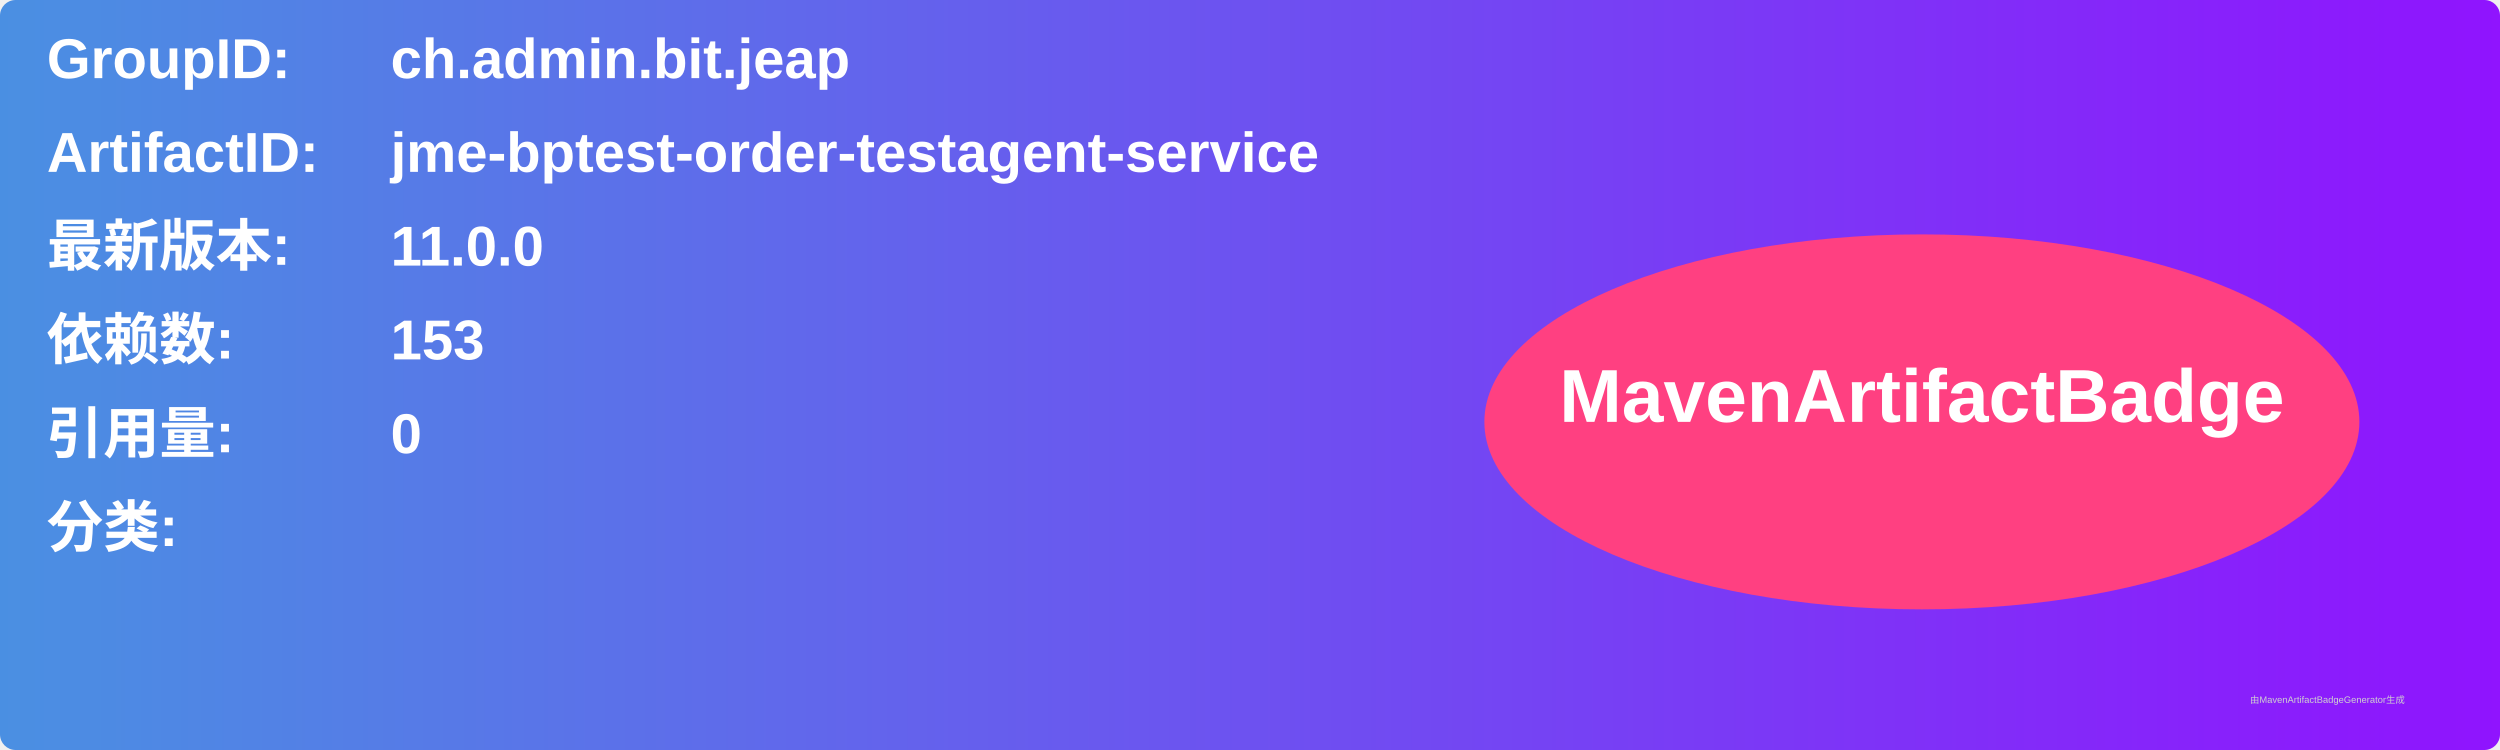
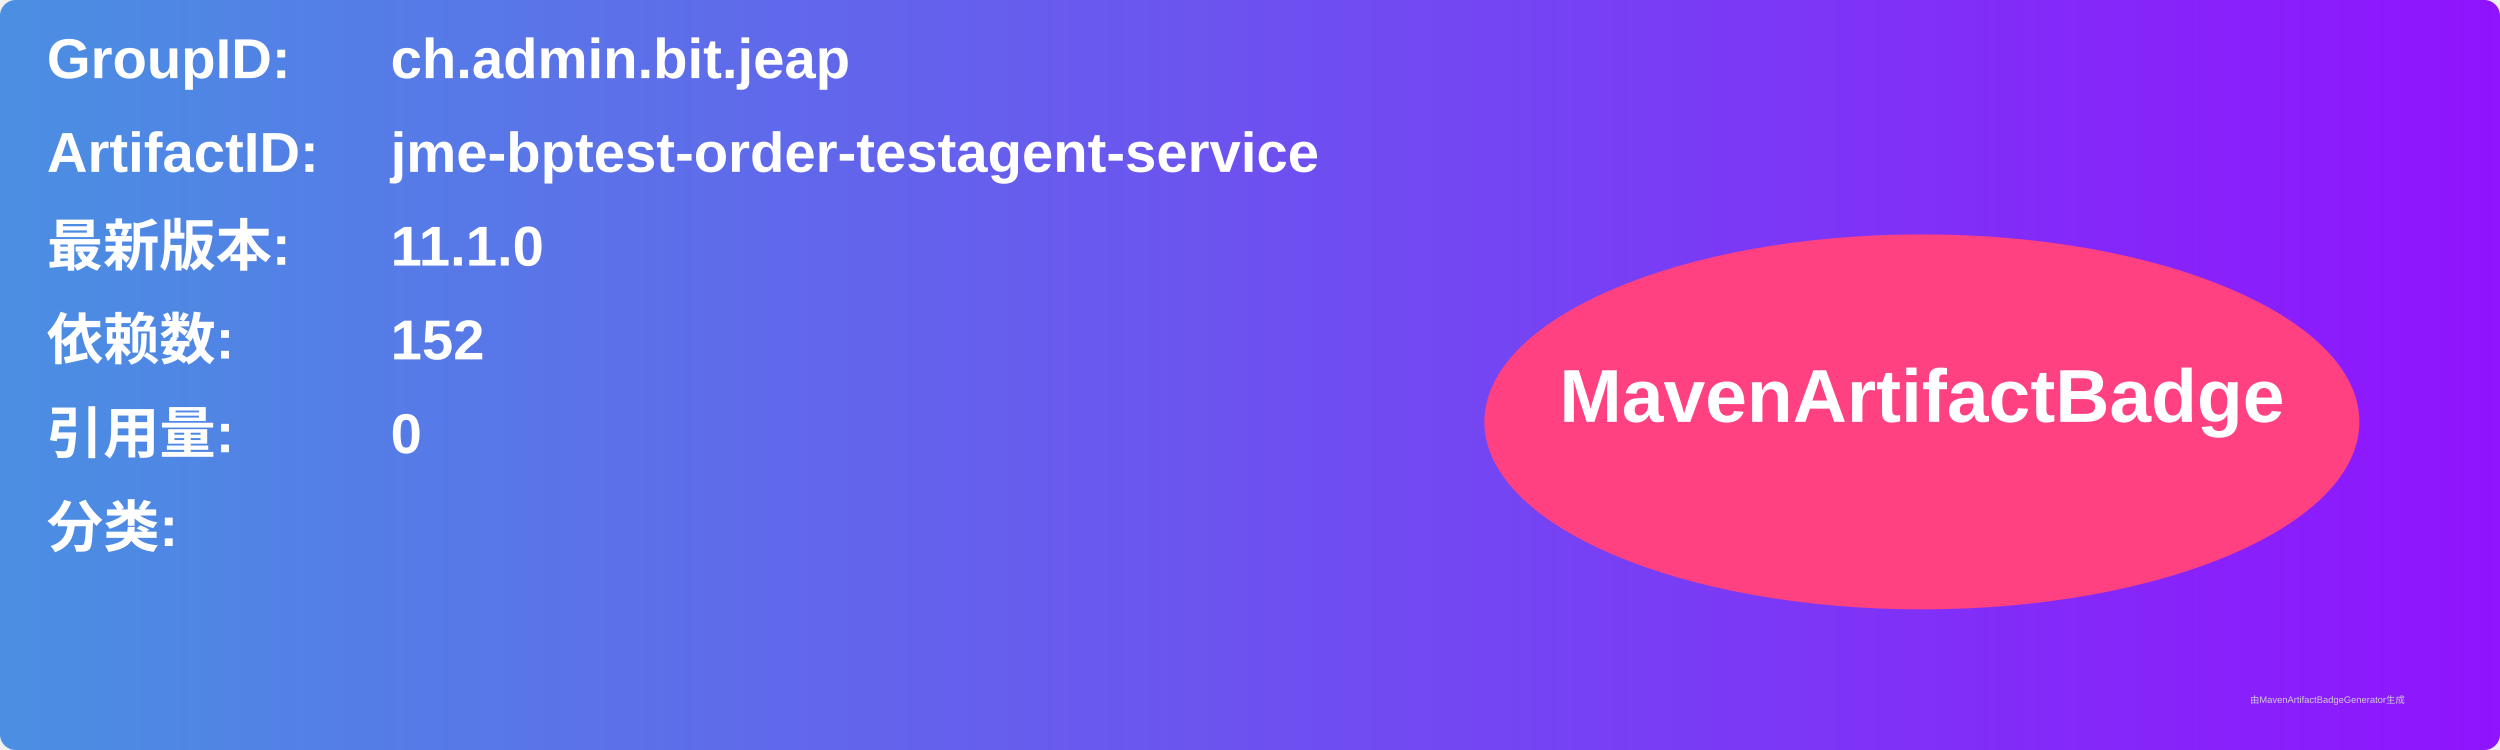
<svg xmlns="http://www.w3.org/2000/svg" width="800" height="240" viewBox="0 0 800 240">
  <linearGradient id="grad" x1="0%" y1="0%" x2="100%" y2="0%">
    <stop offset="0%" stop-color="#4a90e2" />
    <stop offset="100%" stop-color="#9013fe" />
  </linearGradient>
  <rect width="100%" height="100%" rx="5" ry="5" fill="url(#grad)" />
  <g transform="translate(15, 15)">
    <text x="0" y="10" font-family="Arial" font-size="18" fill="white" font-weight="bold" width="260">GroupID:</text>
    <text x="110" y="10" font-family="Arial" font-size="18" fill="white" font-weight="bold" width="460">ch.admin.bit.jeap</text>
    <text x="0" y="40" font-family="Arial" font-size="18" fill="white" font-weight="bold" width="260">ArtifactID:</text>
    <text x="110" y="40" font-family="Arial" font-size="18" fill="white" font-weight="bold" width="460">jme-bptest-order-testagent-service</text>
    <text x="0" y="70" font-family="Arial" font-size="18" fill="white" font-weight="bold">最新版本:</text>
    <text x="110" y="70" font-family="Arial" font-size="18" fill="white" font-weight="bold">
-       <tspan font-weight="bold">11.0.0</tspan>
+       <tspan font-weight="bold">11.1.0</tspan>
    </text>
    <text x="0" y="100" font-family="Arial" font-size="18" fill="white" font-weight="bold">依赖数: </text>
    <text x="110" y="100" font-family="Arial" font-size="18" fill="white">
-       <tspan font-weight="bold">153</tspan>
+       <tspan font-weight="bold">152</tspan>
    </text>
    <text x="0" y="130" font-family="Arial" font-size="18" fill="white" font-weight="bold">引用量: </text>
    <text x="110" y="130" font-family="Arial" font-size="18" fill="white">
      <tspan font-weight="bold">0</tspan>
    </text>
    <text x="0" y="160" font-family="Arial" font-size="18" fill="white" font-weight="bold">分类:</text>
    <text x="10" y="190" font-family="Arial" font-size="10" fill="white">
      <tspan font-weight="bold" />
    </text>
    <ellipse cx="600" cy="120" rx="140" ry="60" fill="#ff4081" />
    <text x="600" y="120" text-anchor="middle" font-family="Arial" font-size="24" fill="white" font-weight="bold">MavenArtifactBadge</text>
  </g>
  <text x="720" y="225" font-family="Arial" font-size="3" fill="#d0d0d0">由MavenArtifactBadgeGenerator生成</text>
</svg>
